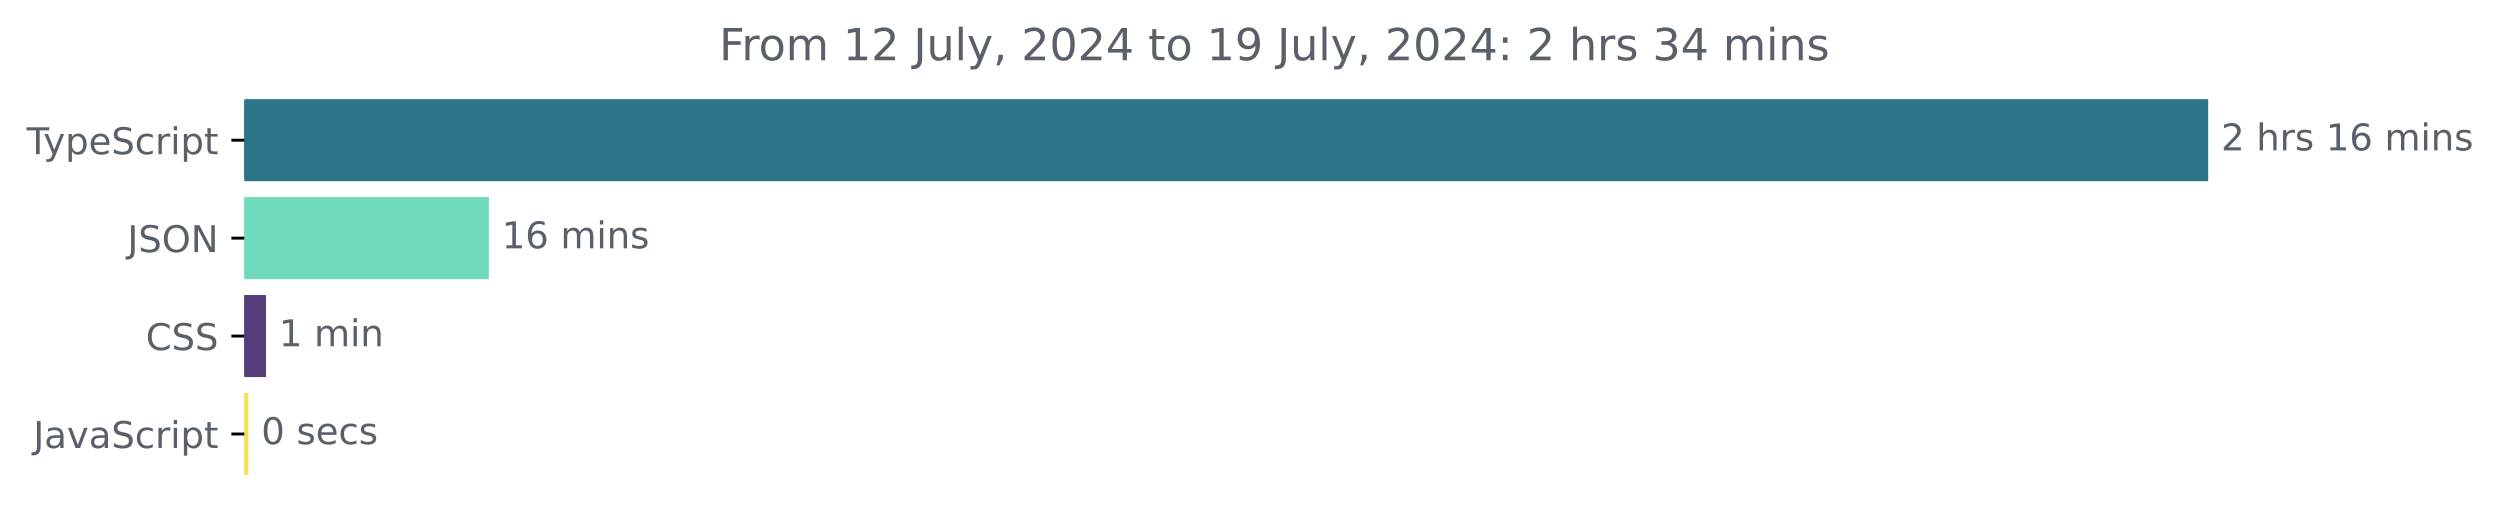
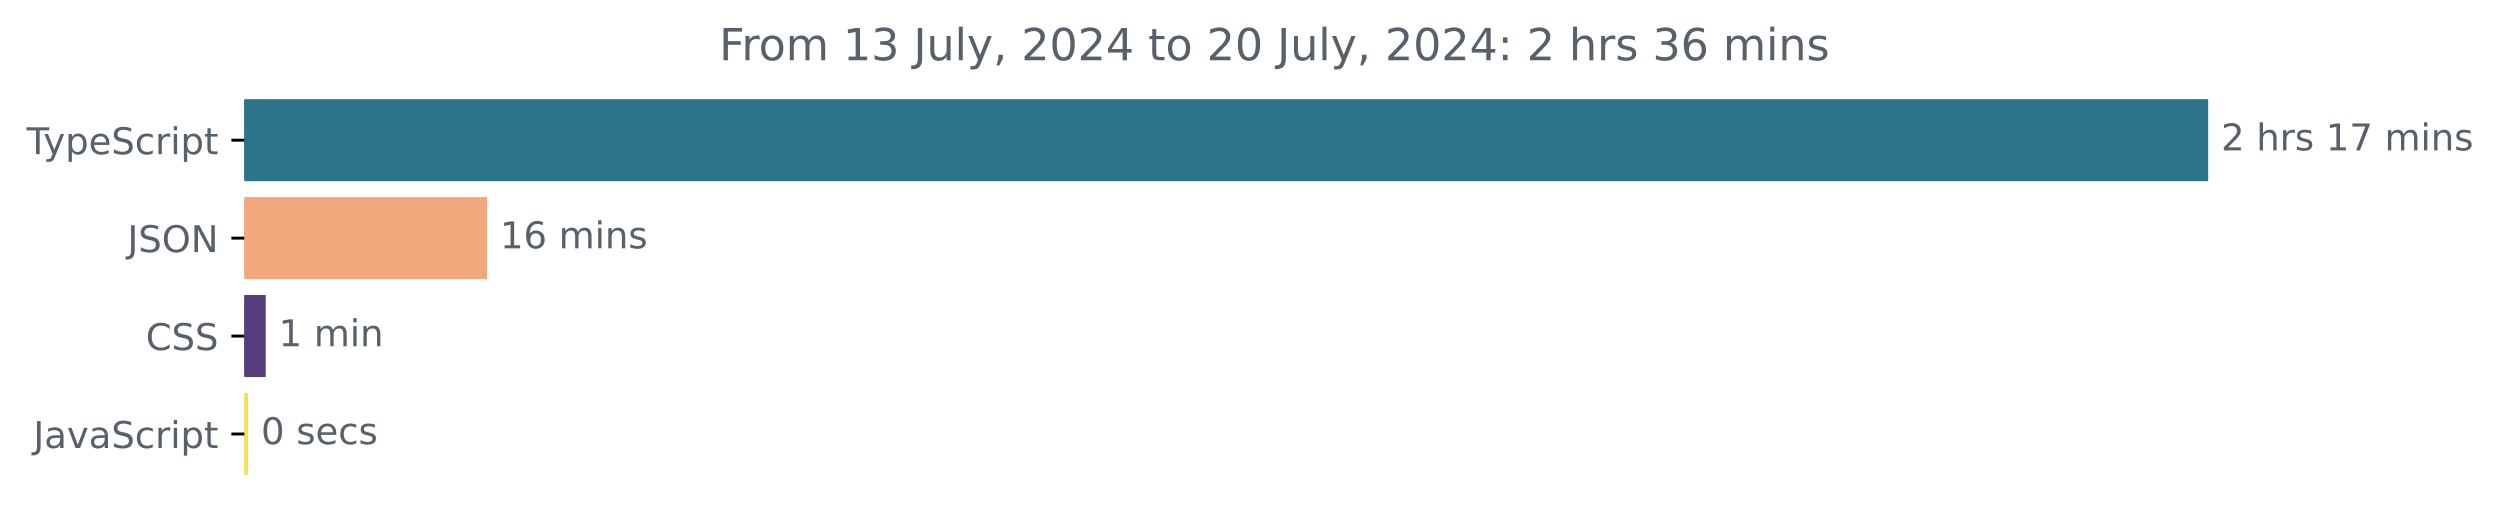
<svg xmlns="http://www.w3.org/2000/svg" xmlns:xlink="http://www.w3.org/1999/xlink" width="677.144pt" height="140.398pt" viewBox="0 0 677.144 140.398" version="1.1">
  <defs>
    <style type="text/css">*{stroke-linejoin: round; stroke-linecap: butt}</style>
  </defs>
  <g id="figure_1">
    <g id="patch_1">
      <path d="M -0 140.398  L 677.144 140.398  L 677.144 0  L -0 0  L -0 140.398  z " style="fill: none" />
    </g>
    <g id="axes_1">
      <g id="patch_2">
-         <path d="M 66.17 27.358  L 597.599 27.358  L 597.599 48.579  L 66.17 48.579  z " clip-path="url(#pcba0f34a17)" style="fill: #2b7489; stroke: #2b7489; stroke-linejoin: miter" />
+         <path d="M 66.17 27.358  L 597.599 27.358  L 597.599 48.579  L 66.17 48.579  z " clip-path="url(#p2d7397f8aa)" style="fill: #2b7489; stroke: #2b7489; stroke-linejoin: miter" />
      </g>
      <g id="patch_3">
-         <path d="M 66.17 53.884  L 131.913 53.884  L 131.913 75.105  L 66.17 75.105  z " clip-path="url(#pcba0f34a17)" style="fill: #70dbbc; stroke: #70dbbc; stroke-linejoin: miter" />
+         <path d="M 66.17 53.884  L 131.431 53.884  L 131.431 75.105  L 66.17 75.105  z " clip-path="url(#p2d7397f8aa)" style="fill: #f2a87c; stroke: #f2a87c; stroke-linejoin: miter" />
      </g>
      <g id="patch_4">
-         <path d="M 66.17 80.411  L 71.538 80.411  L 71.538 101.632  L 66.17 101.632  z " clip-path="url(#pcba0f34a17)" style="fill: #563d7c; stroke: #563d7c; stroke-linejoin: miter" />
+         <path d="M 66.17 80.411  L 71.473 80.411  L 71.473 101.632  L 66.17 101.632  z " clip-path="url(#p2d7397f8aa)" style="fill: #563d7c; stroke: #563d7c; stroke-linejoin: miter" />
      </g>
      <g id="patch_5">
-         <path d="M 66.17 106.937  L 66.773 106.937  L 66.773 128.158  L 66.17 128.158  z " clip-path="url(#pcba0f34a17)" style="fill: #f1e05a; stroke: #f1e05a; stroke-linejoin: miter" />
+         <path d="M 66.17 106.937  L 66.713 106.937  L 66.713 128.158  L 66.17 128.158  z " clip-path="url(#p2d7397f8aa)" style="fill: #f1e05a; stroke: #f1e05a; stroke-linejoin: miter" />
      </g>
      <g id="matplotlib.axis_1" />
      <g id="matplotlib.axis_2">
        <g id="ytick_1">
          <g id="line2d_1">
            <defs>
-               <path id="m105eeadd77" d="M 0 0  L -3.5 0  " style="stroke: #000000; stroke-width: 0.8" />
+               <path id="m5685787f93" d="M 0 0  L -3.5 0  " style="stroke: #000000; stroke-width: 0.8" />
            </defs>
            <g>
-               <use xlink:href="#m105eeadd77" x="66.17" y="37.969" style="stroke: #000000; stroke-width: 0.8" />
+               <use xlink:href="#m5685787f93" x="66.17" y="37.969" style="stroke: #000000; stroke-width: 0.8" />
            </g>
          </g>
          <g id="text_1">
            <g style="fill: #586069" transform="translate(7.2 41.76787) scale(0.1 -0.1)">
              <defs>
                <path id="DejaVuSans-54" d="M -19 4666  L 3928 4666  L 3928 4134  L 2272 4134  L 2272 0  L 1638 0  L 1638 4134  L -19 4134  L -19 4666  z " transform="scale(0.015625)" />
                <path id="DejaVuSans-79" d="M 2059 -325  Q 1816 -950 1584 -1140  Q 1353 -1331 966 -1331  L 506 -1331  L 506 -850  L 844 -850  Q 1081 -850 1212 -737  Q 1344 -625 1503 -206  L 1606 56  L 191 3500  L 800 3500  L 1894 763  L 2988 3500  L 3597 3500  L 2059 -325  z " transform="scale(0.015625)" />
                <path id="DejaVuSans-70" d="M 1159 525  L 1159 -1331  L 581 -1331  L 581 3500  L 1159 3500  L 1159 2969  Q 1341 3281 1617 3432  Q 1894 3584 2278 3584  Q 2916 3584 3314 3078  Q 3713 2572 3713 1747  Q 3713 922 3314 415  Q 2916 -91 2278 -91  Q 1894 -91 1617 61  Q 1341 213 1159 525  z M 3116 1747  Q 3116 2381 2855 2742  Q 2594 3103 2138 3103  Q 1681 3103 1420 2742  Q 1159 2381 1159 1747  Q 1159 1113 1420 752  Q 1681 391 2138 391  Q 2594 391 2855 752  Q 3116 1113 3116 1747  z " transform="scale(0.015625)" />
                <path id="DejaVuSans-65" d="M 3597 1894  L 3597 1613  L 953 1613  Q 991 1019 1311 708  Q 1631 397 2203 397  Q 2534 397 2845 478  Q 3156 559 3463 722  L 3463 178  Q 3153 47 2828 -22  Q 2503 -91 2169 -91  Q 1331 -91 842 396  Q 353 884 353 1716  Q 353 2575 817 3079  Q 1281 3584 2069 3584  Q 2775 3584 3186 3129  Q 3597 2675 3597 1894  z M 3022 2063  Q 3016 2534 2758 2815  Q 2500 3097 2075 3097  Q 1594 3097 1305 2825  Q 1016 2553 972 2059  L 3022 2063  z " transform="scale(0.015625)" />
                <path id="DejaVuSans-53" d="M 3425 4513  L 3425 3897  Q 3066 4069 2747 4153  Q 2428 4238 2131 4238  Q 1616 4238 1336 4038  Q 1056 3838 1056 3469  Q 1056 3159 1242 3001  Q 1428 2844 1947 2747  L 2328 2669  Q 3034 2534 3370 2195  Q 3706 1856 3706 1288  Q 3706 609 3251 259  Q 2797 -91 1919 -91  Q 1588 -91 1214 -16  Q 841 59 441 206  L 441 856  Q 825 641 1194 531  Q 1563 422 1919 422  Q 2459 422 2753 634  Q 3047 847 3047 1241  Q 3047 1584 2836 1778  Q 2625 1972 2144 2069  L 1759 2144  Q 1053 2284 737 2584  Q 422 2884 422 3419  Q 422 4038 858 4394  Q 1294 4750 2059 4750  Q 2388 4750 2728 4690  Q 3069 4631 3425 4513  z " transform="scale(0.015625)" />
                <path id="DejaVuSans-63" d="M 3122 3366  L 3122 2828  Q 2878 2963 2633 3030  Q 2388 3097 2138 3097  Q 1578 3097 1268 2742  Q 959 2388 959 1747  Q 959 1106 1268 751  Q 1578 397 2138 397  Q 2388 397 2633 464  Q 2878 531 3122 666  L 3122 134  Q 2881 22 2623 -34  Q 2366 -91 2075 -91  Q 1284 -91 818 406  Q 353 903 353 1747  Q 353 2603 823 3093  Q 1294 3584 2113 3584  Q 2378 3584 2631 3529  Q 2884 3475 3122 3366  z " transform="scale(0.015625)" />
                <path id="DejaVuSans-72" d="M 2631 2963  Q 2534 3019 2420 3045  Q 2306 3072 2169 3072  Q 1681 3072 1420 2755  Q 1159 2438 1159 1844  L 1159 0  L 581 0  L 581 3500  L 1159 3500  L 1159 2956  Q 1341 3275 1631 3429  Q 1922 3584 2338 3584  Q 2397 3584 2469 3576  Q 2541 3569 2628 3553  L 2631 2963  z " transform="scale(0.015625)" />
                <path id="DejaVuSans-69" d="M 603 3500  L 1178 3500  L 1178 0  L 603 0  L 603 3500  z M 603 4863  L 1178 4863  L 1178 4134  L 603 4134  L 603 4863  z " transform="scale(0.015625)" />
                <path id="DejaVuSans-74" d="M 1172 4494  L 1172 3500  L 2356 3500  L 2356 3053  L 1172 3053  L 1172 1153  Q 1172 725 1289 603  Q 1406 481 1766 481  L 2356 481  L 2356 0  L 1766 0  Q 1100 0 847 248  Q 594 497 594 1153  L 594 3053  L 172 3053  L 172 3500  L 594 3500  L 594 4494  L 1172 4494  z " transform="scale(0.015625)" />
              </defs>
              <use xlink:href="#DejaVuSans-54" />
              <use xlink:href="#DejaVuSans-79" x="45.459" />
              <use xlink:href="#DejaVuSans-70" x="104.639" />
              <use xlink:href="#DejaVuSans-65" x="168.115" />
              <use xlink:href="#DejaVuSans-53" x="229.639" />
              <use xlink:href="#DejaVuSans-63" x="293.115" />
              <use xlink:href="#DejaVuSans-72" x="348.096" />
              <use xlink:href="#DejaVuSans-69" x="389.209" />
              <use xlink:href="#DejaVuSans-70" x="416.992" />
              <use xlink:href="#DejaVuSans-74" x="480.469" />
            </g>
          </g>
        </g>
        <g id="ytick_2">
          <g id="line2d_2">
            <g>
-               <use xlink:href="#m105eeadd77" x="66.17" y="64.495" style="stroke: #000000; stroke-width: 0.8" />
+               <use xlink:href="#m5685787f93" x="66.17" y="64.495" style="stroke: #000000; stroke-width: 0.8" />
            </g>
          </g>
          <g id="text_2">
            <g style="fill: #586069" transform="translate(34.51875 68.29419) scale(0.1 -0.1)">
              <defs>
                <path id="DejaVuSans-4a" d="M 628 4666  L 1259 4666  L 1259 325  Q 1259 -519 939 -900  Q 619 -1281 -91 -1281  L -331 -1281  L -331 -750  L -134 -750  Q 284 -750 456 -515  Q 628 -281 628 325  L 628 4666  z " transform="scale(0.015625)" />
                <path id="DejaVuSans-4f" d="M 2522 4238  Q 1834 4238 1429 3725  Q 1025 3213 1025 2328  Q 1025 1447 1429 934  Q 1834 422 2522 422  Q 3209 422 3611 934  Q 4013 1447 4013 2328  Q 4013 3213 3611 3725  Q 3209 4238 2522 4238  z M 2522 4750  Q 3503 4750 4090 4092  Q 4678 3434 4678 2328  Q 4678 1225 4090 567  Q 3503 -91 2522 -91  Q 1538 -91 948 565  Q 359 1222 359 2328  Q 359 3434 948 4092  Q 1538 4750 2522 4750  z " transform="scale(0.015625)" />
                <path id="DejaVuSans-4e" d="M 628 4666  L 1478 4666  L 3547 763  L 3547 4666  L 4159 4666  L 4159 0  L 3309 0  L 1241 3903  L 1241 0  L 628 0  L 628 4666  z " transform="scale(0.015625)" />
              </defs>
              <use xlink:href="#DejaVuSans-4a" />
              <use xlink:href="#DejaVuSans-53" x="29.492" />
              <use xlink:href="#DejaVuSans-4f" x="92.969" />
              <use xlink:href="#DejaVuSans-4e" x="171.68" />
            </g>
          </g>
        </g>
        <g id="ytick_3">
          <g id="line2d_3">
            <g>
-               <use xlink:href="#m105eeadd77" x="66.17" y="91.021" style="stroke: #000000; stroke-width: 0.8" />
+               <use xlink:href="#m5685787f93" x="66.17" y="91.021" style="stroke: #000000; stroke-width: 0.8" />
            </g>
          </g>
          <g id="text_3">
            <g style="fill: #586069" transform="translate(39.49063 94.8205) scale(0.1 -0.1)">
              <defs>
                <path id="DejaVuSans-43" d="M 4122 4306  L 4122 3641  Q 3803 3938 3442 4084  Q 3081 4231 2675 4231  Q 1875 4231 1450 3742  Q 1025 3253 1025 2328  Q 1025 1406 1450 917  Q 1875 428 2675 428  Q 3081 428 3442 575  Q 3803 722 4122 1019  L 4122 359  Q 3791 134 3420 21  Q 3050 -91 2638 -91  Q 1578 -91 968 557  Q 359 1206 359 2328  Q 359 3453 968 4101  Q 1578 4750 2638 4750  Q 3056 4750 3426 4639  Q 3797 4528 4122 4306  z " transform="scale(0.015625)" />
              </defs>
              <use xlink:href="#DejaVuSans-43" />
              <use xlink:href="#DejaVuSans-53" x="69.824" />
              <use xlink:href="#DejaVuSans-53" x="133.301" />
            </g>
          </g>
        </g>
        <g id="ytick_4">
          <g id="line2d_4">
            <g>
-               <use xlink:href="#m105eeadd77" x="66.17" y="117.548" style="stroke: #000000; stroke-width: 0.8" />
+               <use xlink:href="#m5685787f93" x="66.17" y="117.548" style="stroke: #000000; stroke-width: 0.8" />
            </g>
          </g>
          <g id="text_4">
            <g style="fill: #586069" transform="translate(9.040625 121.3468) scale(0.1 -0.1)">
              <defs>
                <path id="DejaVuSans-61" d="M 2194 1759  Q 1497 1759 1228 1600  Q 959 1441 959 1056  Q 959 750 1161 570  Q 1363 391 1709 391  Q 2188 391 2477 730  Q 2766 1069 2766 1631  L 2766 1759  L 2194 1759  z M 3341 1997  L 3341 0  L 2766 0  L 2766 531  Q 2569 213 2275 61  Q 1981 -91 1556 -91  Q 1019 -91 701 211  Q 384 513 384 1019  Q 384 1609 779 1909  Q 1175 2209 1959 2209  L 2766 2209  L 2766 2266  Q 2766 2663 2505 2880  Q 2244 3097 1772 3097  Q 1472 3097 1187 3025  Q 903 2953 641 2809  L 641 3341  Q 956 3463 1253 3523  Q 1550 3584 1831 3584  Q 2591 3584 2966 3190  Q 3341 2797 3341 1997  z " transform="scale(0.015625)" />
                <path id="DejaVuSans-76" d="M 191 3500  L 800 3500  L 1894 563  L 2988 3500  L 3597 3500  L 2284 0  L 1503 0  L 191 3500  z " transform="scale(0.015625)" />
              </defs>
              <use xlink:href="#DejaVuSans-4a" />
              <use xlink:href="#DejaVuSans-61" x="29.492" />
              <use xlink:href="#DejaVuSans-76" x="90.771" />
              <use xlink:href="#DejaVuSans-61" x="149.951" />
              <use xlink:href="#DejaVuSans-53" x="211.23" />
              <use xlink:href="#DejaVuSans-63" x="274.707" />
              <use xlink:href="#DejaVuSans-72" x="329.688" />
              <use xlink:href="#DejaVuSans-69" x="370.801" />
              <use xlink:href="#DejaVuSans-70" x="398.584" />
              <use xlink:href="#DejaVuSans-74" x="462.061" />
            </g>
          </g>
        </g>
      </g>
      <g id="text_5">
        <g style="fill: #586069" transform="translate(601.5989 40.72803) scale(0.1 -0.1)">
          <defs>
            <path id="DejaVuSans-32" d="M 1228 531  L 3431 531  L 3431 0  L 469 0  L 469 531  Q 828 903 1448 1529  Q 2069 2156 2228 2338  Q 2531 2678 2651 2914  Q 2772 3150 2772 3378  Q 2772 3750 2511 3984  Q 2250 4219 1831 4219  Q 1534 4219 1204 4116  Q 875 4013 500 3803  L 500 4441  Q 881 4594 1212 4672  Q 1544 4750 1819 4750  Q 2544 4750 2975 4387  Q 3406 4025 3406 3419  Q 3406 3131 3298 2873  Q 3191 2616 2906 2266  Q 2828 2175 2409 1742  Q 1991 1309 1228 531  z " transform="scale(0.015625)" />
            <path id="DejaVuSans-20" transform="scale(0.015625)" />
            <path id="DejaVuSans-68" d="M 3513 2113  L 3513 0  L 2938 0  L 2938 2094  Q 2938 2591 2744 2837  Q 2550 3084 2163 3084  Q 1697 3084 1428 2787  Q 1159 2491 1159 1978  L 1159 0  L 581 0  L 581 4863  L 1159 4863  L 1159 2956  Q 1366 3272 1645 3428  Q 1925 3584 2291 3584  Q 2894 3584 3203 3211  Q 3513 2838 3513 2113  z " transform="scale(0.015625)" />
            <path id="DejaVuSans-73" d="M 2834 3397  L 2834 2853  Q 2591 2978 2328 3040  Q 2066 3103 1784 3103  Q 1356 3103 1142 2972  Q 928 2841 928 2578  Q 928 2378 1081 2264  Q 1234 2150 1697 2047  L 1894 2003  Q 2506 1872 2764 1633  Q 3022 1394 3022 966  Q 3022 478 2636 193  Q 2250 -91 1575 -91  Q 1294 -91 989 -36  Q 684 19 347 128  L 347 722  Q 666 556 975 473  Q 1284 391 1588 391  Q 1994 391 2212 530  Q 2431 669 2431 922  Q 2431 1156 2273 1281  Q 2116 1406 1581 1522  L 1381 1569  Q 847 1681 609 1914  Q 372 2147 372 2553  Q 372 3047 722 3315  Q 1072 3584 1716 3584  Q 2034 3584 2315 3537  Q 2597 3491 2834 3397  z " transform="scale(0.015625)" />
            <path id="DejaVuSans-31" d="M 794 531  L 1825 531  L 1825 4091  L 703 3866  L 703 4441  L 1819 4666  L 2450 4666  L 2450 531  L 3481 531  L 3481 0  L 794 0  L 794 531  z " transform="scale(0.015625)" />
-             <path id="DejaVuSans-36" d="M 2113 2584  Q 1688 2584 1439 2293  Q 1191 2003 1191 1497  Q 1191 994 1439 701  Q 1688 409 2113 409  Q 2538 409 2786 701  Q 3034 994 3034 1497  Q 3034 2003 2786 2293  Q 2538 2584 2113 2584  z M 3366 4563  L 3366 3988  Q 3128 4100 2886 4159  Q 2644 4219 2406 4219  Q 1781 4219 1451 3797  Q 1122 3375 1075 2522  Q 1259 2794 1537 2939  Q 1816 3084 2150 3084  Q 2853 3084 3261 2657  Q 3669 2231 3669 1497  Q 3669 778 3244 343  Q 2819 -91 2113 -91  Q 1303 -91 875 529  Q 447 1150 447 2328  Q 447 3434 972 4092  Q 1497 4750 2381 4750  Q 2619 4750 2861 4703  Q 3103 4656 3366 4563  z " transform="scale(0.015625)" />
+             <path id="DejaVuSans-37" d="M 525 4666  L 3525 4666  L 3525 4397  L 1831 0  L 1172 0  L 2766 4134  L 525 4134  L 525 4666  z " transform="scale(0.015625)" />
            <path id="DejaVuSans-6d" d="M 3328 2828  Q 3544 3216 3844 3400  Q 4144 3584 4550 3584  Q 5097 3584 5394 3201  Q 5691 2819 5691 2113  L 5691 0  L 5113 0  L 5113 2094  Q 5113 2597 4934 2840  Q 4756 3084 4391 3084  Q 3944 3084 3684 2787  Q 3425 2491 3425 1978  L 3425 0  L 2847 0  L 2847 2094  Q 2847 2600 2669 2842  Q 2491 3084 2119 3084  Q 1678 3084 1418 2786  Q 1159 2488 1159 1978  L 1159 0  L 581 0  L 581 3500  L 1159 3500  L 1159 2956  Q 1356 3278 1631 3431  Q 1906 3584 2284 3584  Q 2666 3584 2933 3390  Q 3200 3197 3328 2828  z " transform="scale(0.015625)" />
            <path id="DejaVuSans-6e" d="M 3513 2113  L 3513 0  L 2938 0  L 2938 2094  Q 2938 2591 2744 2837  Q 2550 3084 2163 3084  Q 1697 3084 1428 2787  Q 1159 2491 1159 1978  L 1159 0  L 581 0  L 581 3500  L 1159 3500  L 1159 2956  Q 1366 3272 1645 3428  Q 1925 3584 2291 3584  Q 2894 3584 3203 3211  Q 3513 2838 3513 2113  z " transform="scale(0.015625)" />
          </defs>
          <use xlink:href="#DejaVuSans-32" />
          <use xlink:href="#DejaVuSans-20" x="63.623" />
          <use xlink:href="#DejaVuSans-68" x="95.41" />
          <use xlink:href="#DejaVuSans-72" x="158.789" />
          <use xlink:href="#DejaVuSans-73" x="199.902" />
          <use xlink:href="#DejaVuSans-20" x="252.002" />
          <use xlink:href="#DejaVuSans-31" x="283.789" />
-           <use xlink:href="#DejaVuSans-36" x="347.412" />
+           <use xlink:href="#DejaVuSans-37" x="347.412" />
          <use xlink:href="#DejaVuSans-20" x="411.035" />
          <use xlink:href="#DejaVuSans-6d" x="442.822" />
          <use xlink:href="#DejaVuSans-69" x="540.234" />
          <use xlink:href="#DejaVuSans-6e" x="568.018" />
          <use xlink:href="#DejaVuSans-73" x="631.396" />
        </g>
      </g>
      <g id="text_6">
-         <g style="fill: #586069" transform="translate(135.9128 67.25434) scale(0.1 -0.1)">
+         <g style="fill: #586069" transform="translate(135.4314 67.25434) scale(0.1 -0.1)">
+           <defs>
+             <path id="DejaVuSans-36" d="M 2113 2584  Q 1688 2584 1439 2293  Q 1191 2003 1191 1497  Q 1191 994 1439 701  Q 1688 409 2113 409  Q 2538 409 2786 701  Q 3034 994 3034 1497  Q 3034 2003 2786 2293  Q 2538 2584 2113 2584  z M 3366 4563  L 3366 3988  Q 3128 4100 2886 4159  Q 2644 4219 2406 4219  Q 1781 4219 1451 3797  Q 1122 3375 1075 2522  Q 1259 2794 1537 2939  Q 1816 3084 2150 3084  Q 2853 3084 3261 2657  Q 3669 2231 3669 1497  Q 3669 778 3244 343  Q 2819 -91 2113 -91  Q 1303 -91 875 529  Q 447 1150 447 2328  Q 447 3434 972 4092  Q 1497 4750 2381 4750  Q 2619 4750 2861 4703  Q 3103 4656 3366 4563  z " transform="scale(0.015625)" />
+           </defs>
          <use xlink:href="#DejaVuSans-31" />
          <use xlink:href="#DejaVuSans-36" x="63.623" />
          <use xlink:href="#DejaVuSans-20" x="127.246" />
          <use xlink:href="#DejaVuSans-6d" x="159.033" />
          <use xlink:href="#DejaVuSans-69" x="256.445" />
          <use xlink:href="#DejaVuSans-6e" x="284.229" />
          <use xlink:href="#DejaVuSans-73" x="347.607" />
        </g>
      </g>
      <g id="text_7">
-         <g style="fill: #586069" transform="translate(75.53828 93.78066) scale(0.1 -0.1)">
+         <g style="fill: #586069" transform="translate(75.47315 93.78066) scale(0.1 -0.1)">
          <use xlink:href="#DejaVuSans-31" />
          <use xlink:href="#DejaVuSans-20" x="63.623" />
          <use xlink:href="#DejaVuSans-6d" x="95.41" />
          <use xlink:href="#DejaVuSans-69" x="192.822" />
          <use xlink:href="#DejaVuSans-6e" x="220.605" />
        </g>
      </g>
      <g id="text_8">
-         <g style="fill: #586069" transform="translate(70.77345 120.307) scale(0.1 -0.1)">
+         <g style="fill: #586069" transform="translate(70.71265 120.307) scale(0.1 -0.1)">
          <defs>
            <path id="DejaVuSans-30" d="M 2034 4250  Q 1547 4250 1301 3770  Q 1056 3291 1056 2328  Q 1056 1369 1301 889  Q 1547 409 2034 409  Q 2525 409 2770 889  Q 3016 1369 3016 2328  Q 3016 3291 2770 3770  Q 2525 4250 2034 4250  z M 2034 4750  Q 2819 4750 3233 4129  Q 3647 3509 3647 2328  Q 3647 1150 3233 529  Q 2819 -91 2034 -91  Q 1250 -91 836 529  Q 422 1150 422 2328  Q 422 3509 836 4129  Q 1250 4750 2034 4750  z " transform="scale(0.015625)" />
          </defs>
          <use xlink:href="#DejaVuSans-30" />
          <use xlink:href="#DejaVuSans-20" x="63.623" />
          <use xlink:href="#DejaVuSans-73" x="95.41" />
          <use xlink:href="#DejaVuSans-65" x="147.51" />
          <use xlink:href="#DejaVuSans-63" x="209.033" />
          <use xlink:href="#DejaVuSans-73" x="264.014" />
        </g>
      </g>
      <g id="text_9">
        <g style="fill: #586069" transform="translate(194.7953 16.31812) scale(0.12 -0.12)">
          <defs>
            <path id="DejaVuSans-46" d="M 628 4666  L 3309 4666  L 3309 4134  L 1259 4134  L 1259 2759  L 3109 2759  L 3109 2228  L 1259 2228  L 1259 0  L 628 0  L 628 4666  z " transform="scale(0.015625)" />
            <path id="DejaVuSans-6f" d="M 1959 3097  Q 1497 3097 1228 2736  Q 959 2375 959 1747  Q 959 1119 1226 758  Q 1494 397 1959 397  Q 2419 397 2687 759  Q 2956 1122 2956 1747  Q 2956 2369 2687 2733  Q 2419 3097 1959 3097  z M 1959 3584  Q 2709 3584 3137 3096  Q 3566 2609 3566 1747  Q 3566 888 3137 398  Q 2709 -91 1959 -91  Q 1206 -91 779 398  Q 353 888 353 1747  Q 353 2609 779 3096  Q 1206 3584 1959 3584  z " transform="scale(0.015625)" />
+             <path id="DejaVuSans-33" d="M 2597 2516  Q 3050 2419 3304 2112  Q 3559 1806 3559 1356  Q 3559 666 3084 287  Q 2609 -91 1734 -91  Q 1441 -91 1130 -33  Q 819 25 488 141  L 488 750  Q 750 597 1062 519  Q 1375 441 1716 441  Q 2309 441 2620 675  Q 2931 909 2931 1356  Q 2931 1769 2642 2001  Q 2353 2234 1838 2234  L 1294 2234  L 1294 2753  L 1863 2753  Q 2328 2753 2575 2939  Q 2822 3125 2822 3475  Q 2822 3834 2567 4026  Q 2313 4219 1838 4219  Q 1578 4219 1281 4162  Q 984 4106 628 3988  L 628 4550  Q 988 4650 1302 4700  Q 1616 4750 1894 4750  Q 2613 4750 3031 4423  Q 3450 4097 3450 3541  Q 3450 3153 3228 2886  Q 3006 2619 2597 2516  z " transform="scale(0.015625)" />
            <path id="DejaVuSans-75" d="M 544 1381  L 544 3500  L 1119 3500  L 1119 1403  Q 1119 906 1312 657  Q 1506 409 1894 409  Q 2359 409 2629 706  Q 2900 1003 2900 1516  L 2900 3500  L 3475 3500  L 3475 0  L 2900 0  L 2900 538  Q 2691 219 2414 64  Q 2138 -91 1772 -91  Q 1169 -91 856 284  Q 544 659 544 1381  z M 1991 3584  L 1991 3584  z " transform="scale(0.015625)" />
            <path id="DejaVuSans-6c" d="M 603 4863  L 1178 4863  L 1178 0  L 603 0  L 603 4863  z " transform="scale(0.015625)" />
            <path id="DejaVuSans-2c" d="M 750 794  L 1409 794  L 1409 256  L 897 -744  L 494 -744  L 750 256  L 750 794  z " transform="scale(0.015625)" />
            <path id="DejaVuSans-34" d="M 2419 4116  L 825 1625  L 2419 1625  L 2419 4116  z M 2253 4666  L 3047 4666  L 3047 1625  L 3713 1625  L 3713 1100  L 3047 1100  L 3047 0  L 2419 0  L 2419 1100  L 313 1100  L 313 1709  L 2253 4666  z " transform="scale(0.015625)" />
-             <path id="DejaVuSans-39" d="M 703 97  L 703 672  Q 941 559 1184 500  Q 1428 441 1663 441  Q 2288 441 2617 861  Q 2947 1281 2994 2138  Q 2813 1869 2534 1725  Q 2256 1581 1919 1581  Q 1219 1581 811 2004  Q 403 2428 403 3163  Q 403 3881 828 4315  Q 1253 4750 1959 4750  Q 2769 4750 3195 4129  Q 3622 3509 3622 2328  Q 3622 1225 3098 567  Q 2575 -91 1691 -91  Q 1453 -91 1209 -44  Q 966 3 703 97  z M 1959 2075  Q 2384 2075 2632 2365  Q 2881 2656 2881 3163  Q 2881 3666 2632 3958  Q 2384 4250 1959 4250  Q 1534 4250 1286 3958  Q 1038 3666 1038 3163  Q 1038 2656 1286 2365  Q 1534 2075 1959 2075  z " transform="scale(0.015625)" />
            <path id="DejaVuSans-3a" d="M 750 794  L 1409 794  L 1409 0  L 750 0  L 750 794  z M 750 3309  L 1409 3309  L 1409 2516  L 750 2516  L 750 3309  z " transform="scale(0.015625)" />
-             <path id="DejaVuSans-33" d="M 2597 2516  Q 3050 2419 3304 2112  Q 3559 1806 3559 1356  Q 3559 666 3084 287  Q 2609 -91 1734 -91  Q 1441 -91 1130 -33  Q 819 25 488 141  L 488 750  Q 750 597 1062 519  Q 1375 441 1716 441  Q 2309 441 2620 675  Q 2931 909 2931 1356  Q 2931 1769 2642 2001  Q 2353 2234 1838 2234  L 1294 2234  L 1294 2753  L 1863 2753  Q 2328 2753 2575 2939  Q 2822 3125 2822 3475  Q 2822 3834 2567 4026  Q 2313 4219 1838 4219  Q 1578 4219 1281 4162  Q 984 4106 628 3988  L 628 4550  Q 988 4650 1302 4700  Q 1616 4750 1894 4750  Q 2613 4750 3031 4423  Q 3450 4097 3450 3541  Q 3450 3153 3228 2886  Q 3006 2619 2597 2516  z " transform="scale(0.015625)" />
          </defs>
          <use xlink:href="#DejaVuSans-46" />
          <use xlink:href="#DejaVuSans-72" x="50.27" />
          <use xlink:href="#DejaVuSans-6f" x="89.133" />
          <use xlink:href="#DejaVuSans-6d" x="150.314" />
          <use xlink:href="#DejaVuSans-20" x="247.727" />
          <use xlink:href="#DejaVuSans-31" x="279.514" />
-           <use xlink:href="#DejaVuSans-32" x="343.137" />
+           <use xlink:href="#DejaVuSans-33" x="343.137" />
          <use xlink:href="#DejaVuSans-20" x="406.76" />
          <use xlink:href="#DejaVuSans-4a" x="438.547" />
          <use xlink:href="#DejaVuSans-75" x="468.039" />
          <use xlink:href="#DejaVuSans-6c" x="531.418" />
          <use xlink:href="#DejaVuSans-79" x="559.201" />
          <use xlink:href="#DejaVuSans-2c" x="618.381" />
          <use xlink:href="#DejaVuSans-20" x="650.168" />
          <use xlink:href="#DejaVuSans-32" x="681.955" />
          <use xlink:href="#DejaVuSans-30" x="745.578" />
          <use xlink:href="#DejaVuSans-32" x="809.201" />
          <use xlink:href="#DejaVuSans-34" x="872.824" />
          <use xlink:href="#DejaVuSans-20" x="936.447" />
          <use xlink:href="#DejaVuSans-74" x="968.234" />
          <use xlink:href="#DejaVuSans-6f" x="1007.443" />
          <use xlink:href="#DejaVuSans-20" x="1068.625" />
-           <use xlink:href="#DejaVuSans-31" x="1100.412" />
-           <use xlink:href="#DejaVuSans-39" x="1164.035" />
+           <use xlink:href="#DejaVuSans-32" x="1100.412" />
+           <use xlink:href="#DejaVuSans-30" x="1164.035" />
          <use xlink:href="#DejaVuSans-20" x="1227.658" />
          <use xlink:href="#DejaVuSans-4a" x="1259.445" />
          <use xlink:href="#DejaVuSans-75" x="1288.938" />
          <use xlink:href="#DejaVuSans-6c" x="1352.316" />
          <use xlink:href="#DejaVuSans-79" x="1380.1" />
          <use xlink:href="#DejaVuSans-2c" x="1439.279" />
          <use xlink:href="#DejaVuSans-20" x="1471.066" />
          <use xlink:href="#DejaVuSans-32" x="1502.854" />
          <use xlink:href="#DejaVuSans-30" x="1566.477" />
          <use xlink:href="#DejaVuSans-32" x="1630.1" />
          <use xlink:href="#DejaVuSans-34" x="1693.723" />
          <use xlink:href="#DejaVuSans-3a" x="1757.346" />
          <use xlink:href="#DejaVuSans-20" x="1791.037" />
          <use xlink:href="#DejaVuSans-32" x="1822.824" />
          <use xlink:href="#DejaVuSans-20" x="1886.447" />
          <use xlink:href="#DejaVuSans-68" x="1918.234" />
          <use xlink:href="#DejaVuSans-72" x="1981.613" />
          <use xlink:href="#DejaVuSans-73" x="2022.727" />
          <use xlink:href="#DejaVuSans-20" x="2074.826" />
          <use xlink:href="#DejaVuSans-33" x="2106.613" />
-           <use xlink:href="#DejaVuSans-34" x="2170.236" />
+           <use xlink:href="#DejaVuSans-36" x="2170.236" />
          <use xlink:href="#DejaVuSans-20" x="2233.859" />
          <use xlink:href="#DejaVuSans-6d" x="2265.646" />
          <use xlink:href="#DejaVuSans-69" x="2363.059" />
          <use xlink:href="#DejaVuSans-6e" x="2390.842" />
          <use xlink:href="#DejaVuSans-73" x="2454.221" />
        </g>
      </g>
    </g>
  </g>
  <defs>
-     <clipPath id="pcba0f34a17">
+     <clipPath id="p2d7397f8aa">
      <rect x="66.17" y="22.318" width="558" height="110.88" />
    </clipPath>
  </defs>
</svg>
